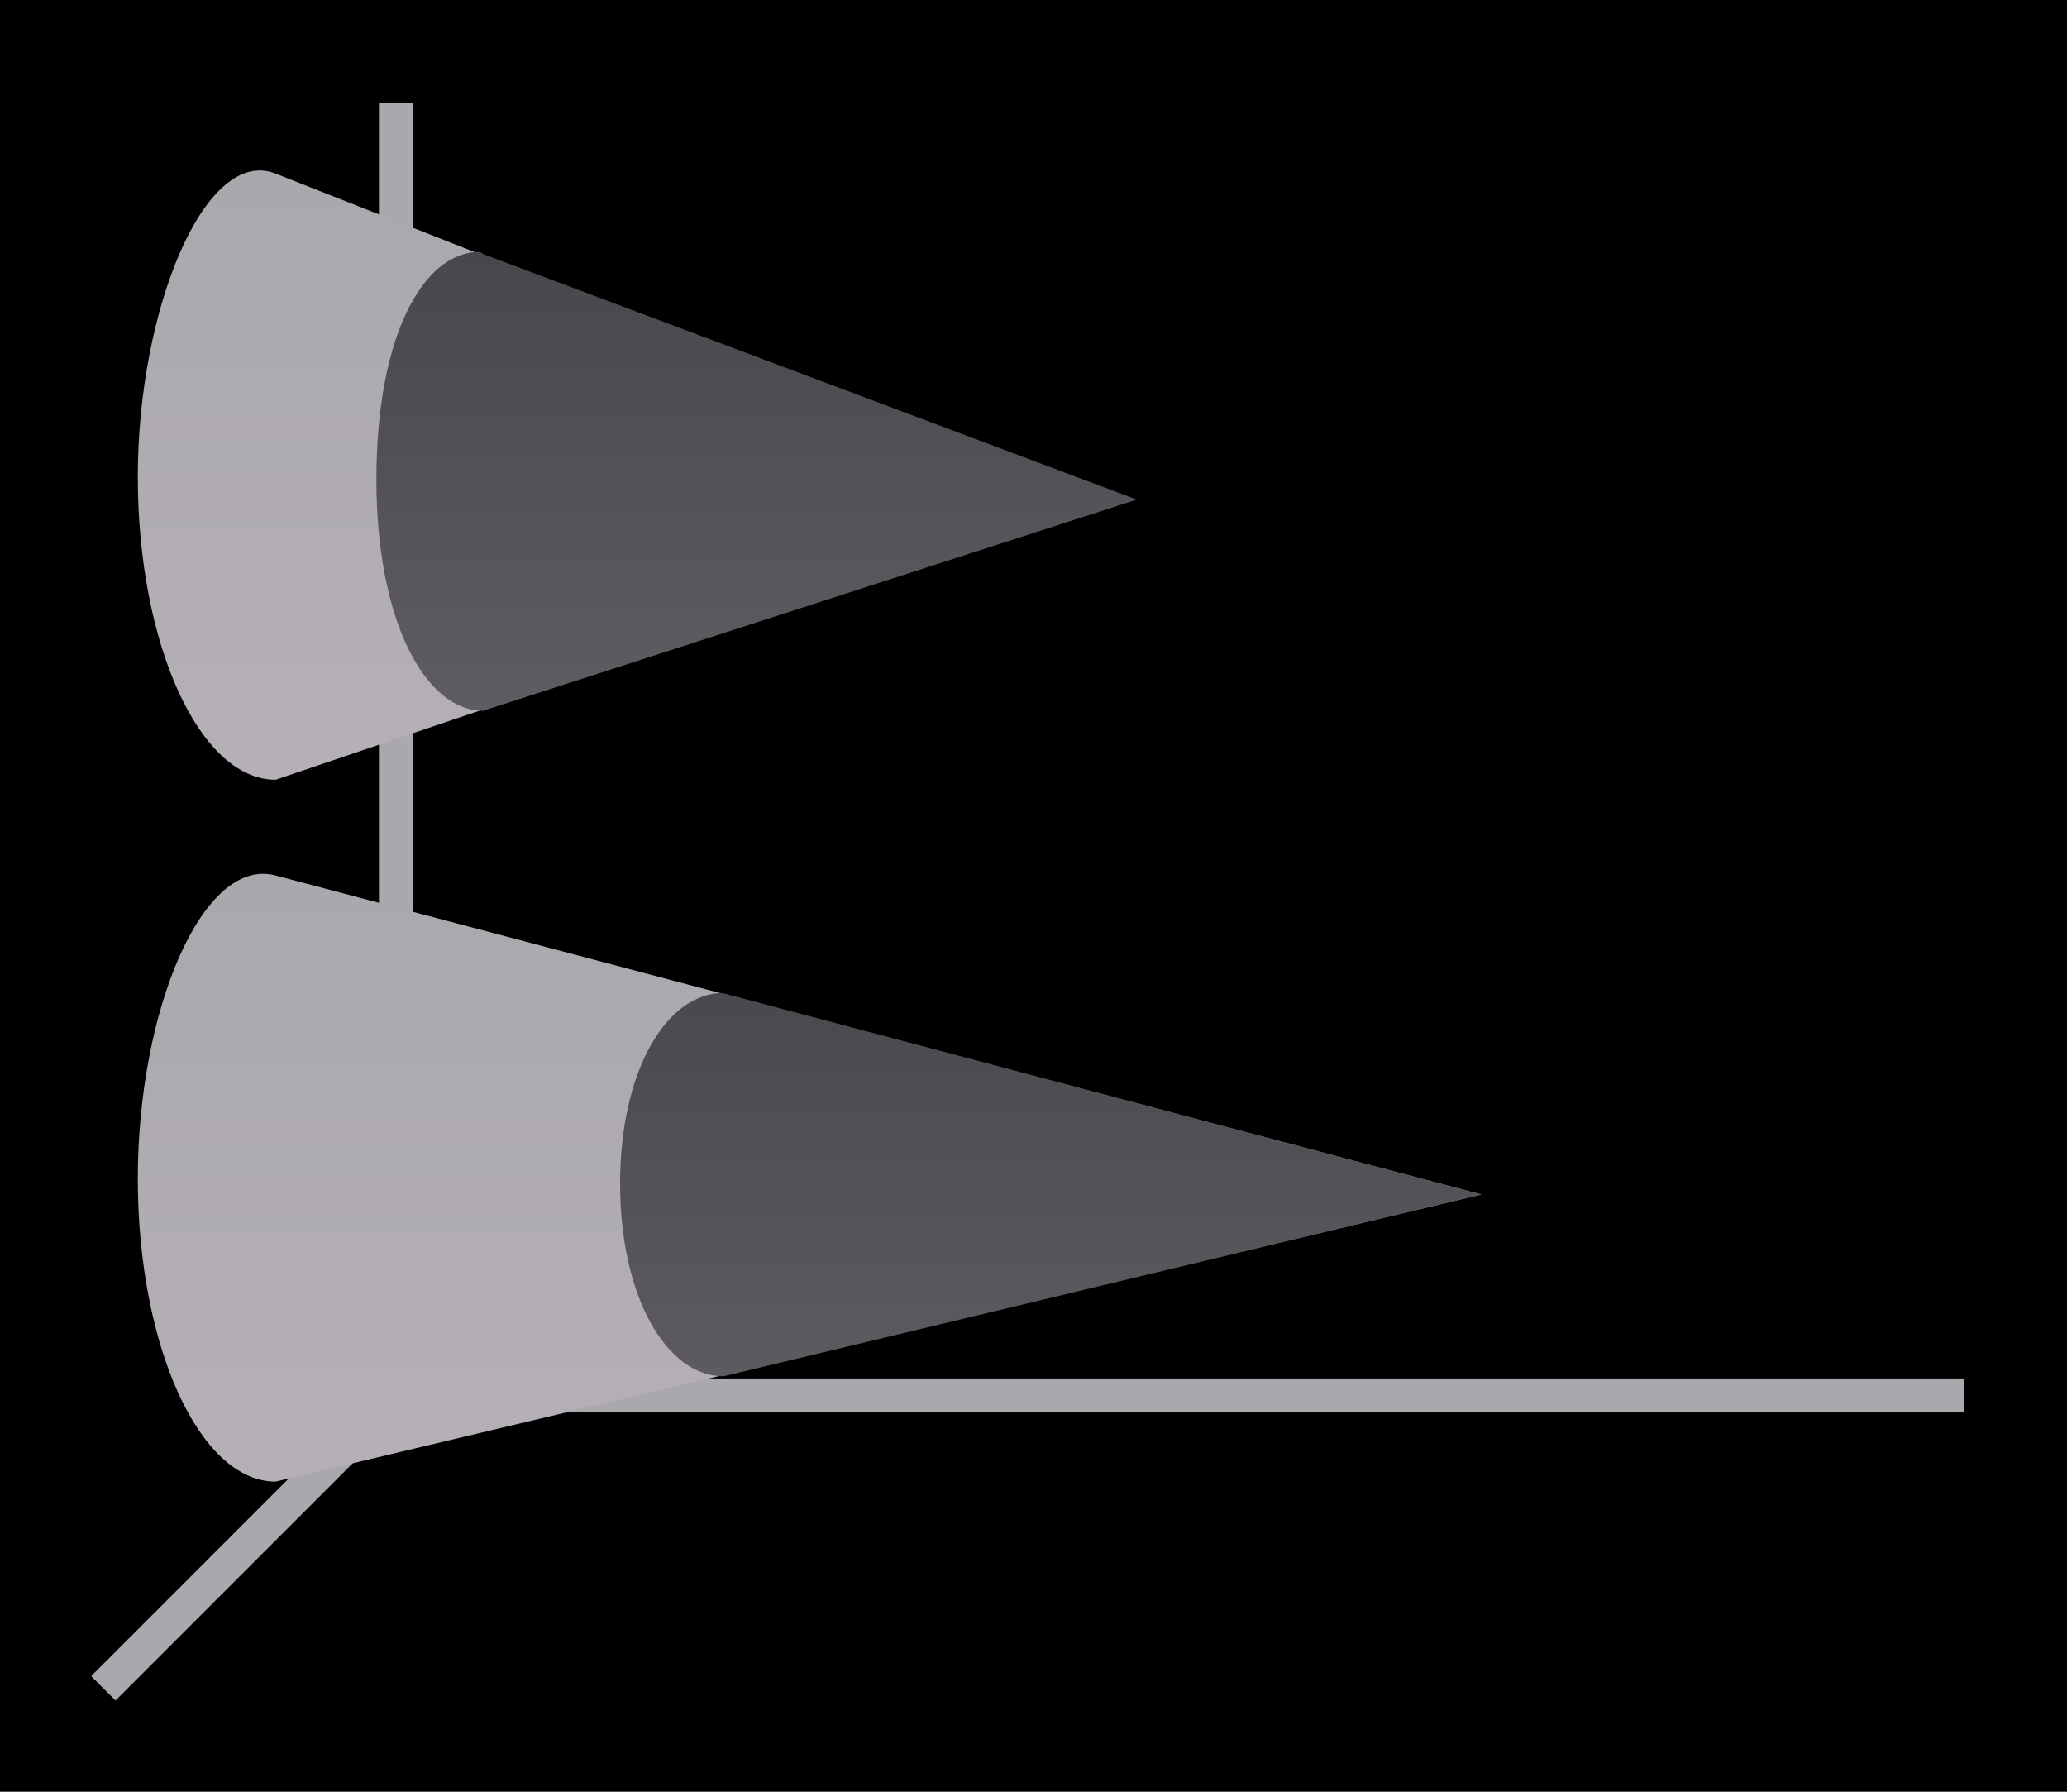
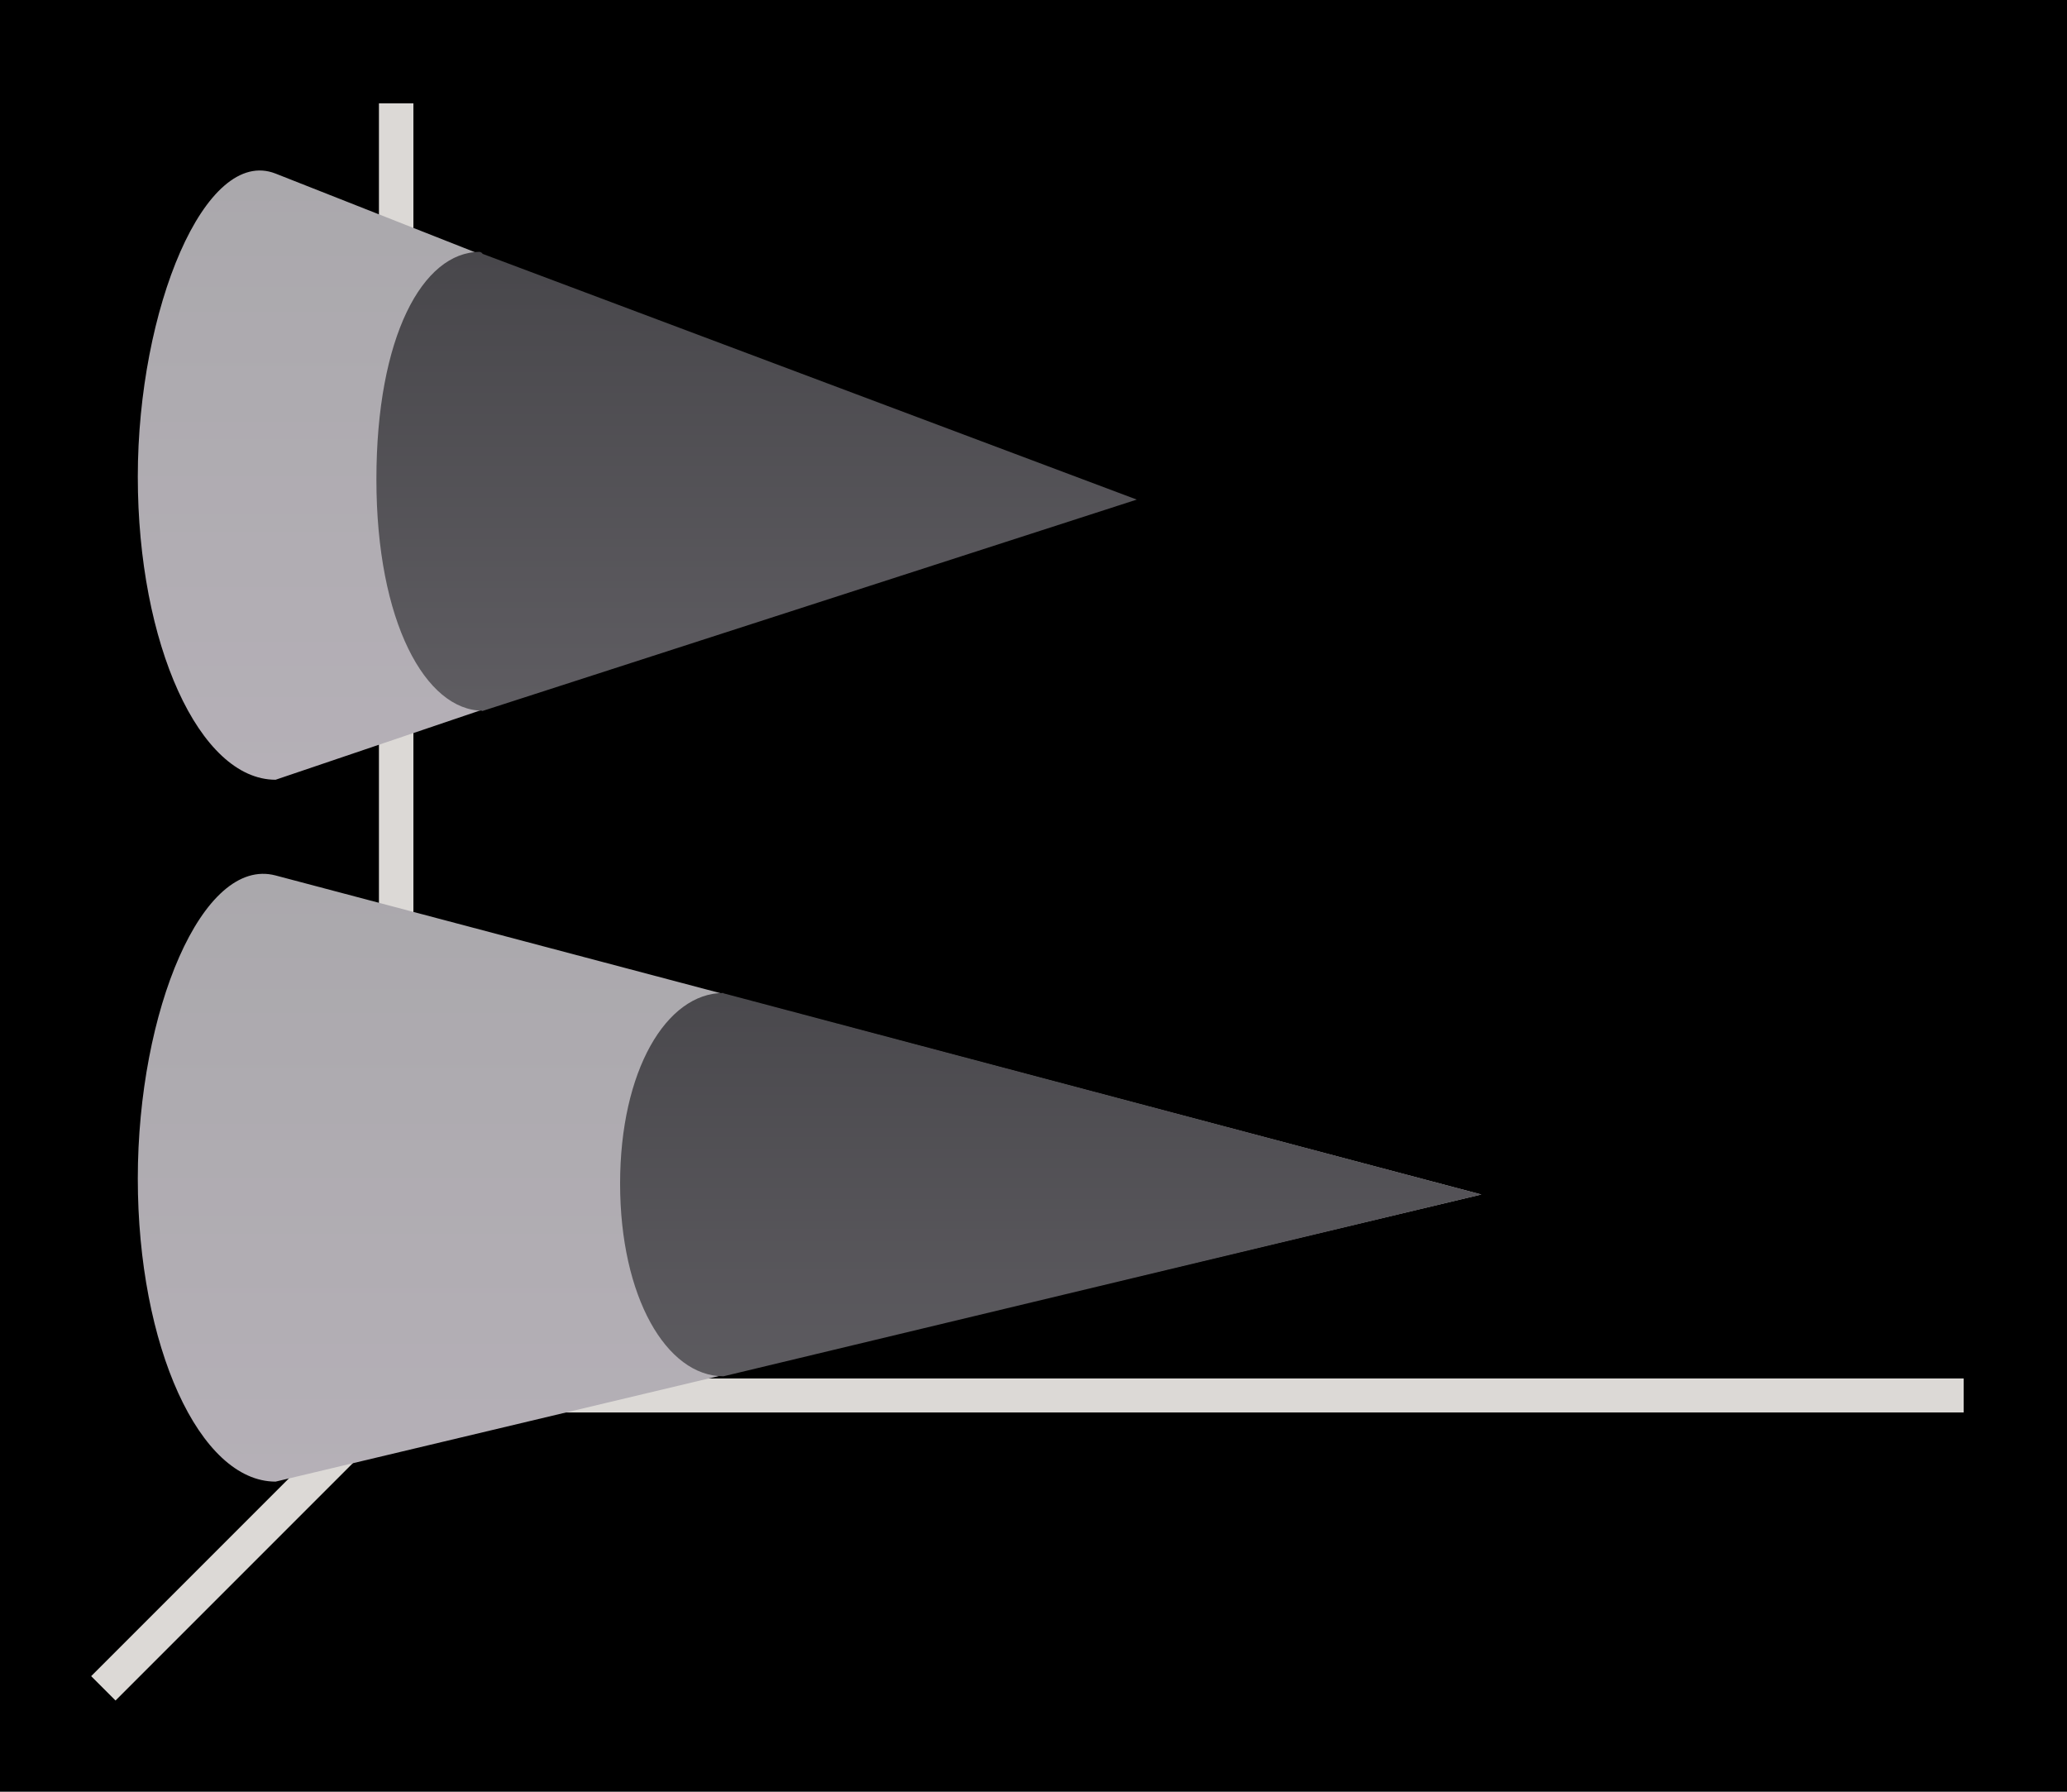
<svg xmlns="http://www.w3.org/2000/svg" xmlns:xlink="http://www.w3.org/1999/xlink" height="52" viewBox="0 0 60 52" width="60">
  <linearGradient id="a">
    <stop offset="0" stop-color="#aaa8ac" />
    <stop offset="1" stop-color="#b5b0b7" />
  </linearGradient>
  <linearGradient id="b">
    <stop offset="0" stop-color="#444347" />
    <stop offset="1" stop-color="#626065" />
  </linearGradient>
  <linearGradient id="c" gradientTransform="matrix(0 .9259016 -1 0 51 995.2153)" gradientUnits="userSpaceOnUse" x1="11" x2="30" xlink:href="#a" y1="34" y2="34" />
  <linearGradient id="d" gradientTransform="matrix(0 .9259016 -1 0 51 995.2153)" gradientUnits="userSpaceOnUse" x1="11" x2="30" xlink:href="#b" y1="34" y2="34" />
  <linearGradient id="e" gradientTransform="matrix(0 .9259016 -1 0 51 1015.585)" gradientUnits="userSpaceOnUse" x1="11" x2="30" xlink:href="#b" y1="34" y2="34" />
  <linearGradient id="f" gradientTransform="matrix(0 .9259016 -1 0 51 1015.585)" gradientUnits="userSpaceOnUse" x1="11" x2="30" xlink:href="#a" y1="34" y2="34" />
  <g transform="translate(0 -1000.362)">
    <path d="m0 1000.362h60v52h-60z" fill="#000" />
-     <g fill="#aaa8ac">
+     <g fill="#dcd9d6">
      <path d="m11.646 1040.008-9 9 .707.707 9-9z" fill-rule="evenodd" />
      <path d="m11 1040.368h46v.987h-46z" />
      <path d="m11 1003.362h1v38h-1z" />
    </g>
    <path d="m32 1014.862-24-9.462c-2.047-.807-4 3.938-4 8.796s1.791 8.796 4 8.796z" fill="url(#c)" />
    <path d="m43 1035.029-35-9.259c-2.127-.563-4 3.938-4 8.796 0 4.858 1.791 8.796 4 8.796z" fill="url(#f)" />
    <path d="m43 1035.029-22-5.839v-.01c-1.657 0-3 2.256-3 5.535-0 3.279 1.343 5.59 3 5.59z" fill="url(#e)" />
    <path d="m33 1014.862-19-7.136v-.022c-.025 0-.049-.032-.074-.032-1.657 0-3 2.463-3 6.603 0 4.139 1.433 6.713 3.089 6.713.025-.804-.018-.01-.038-.01l.022.02 19-6.137z" fill="url(#d)" />
  </g>
</svg>
